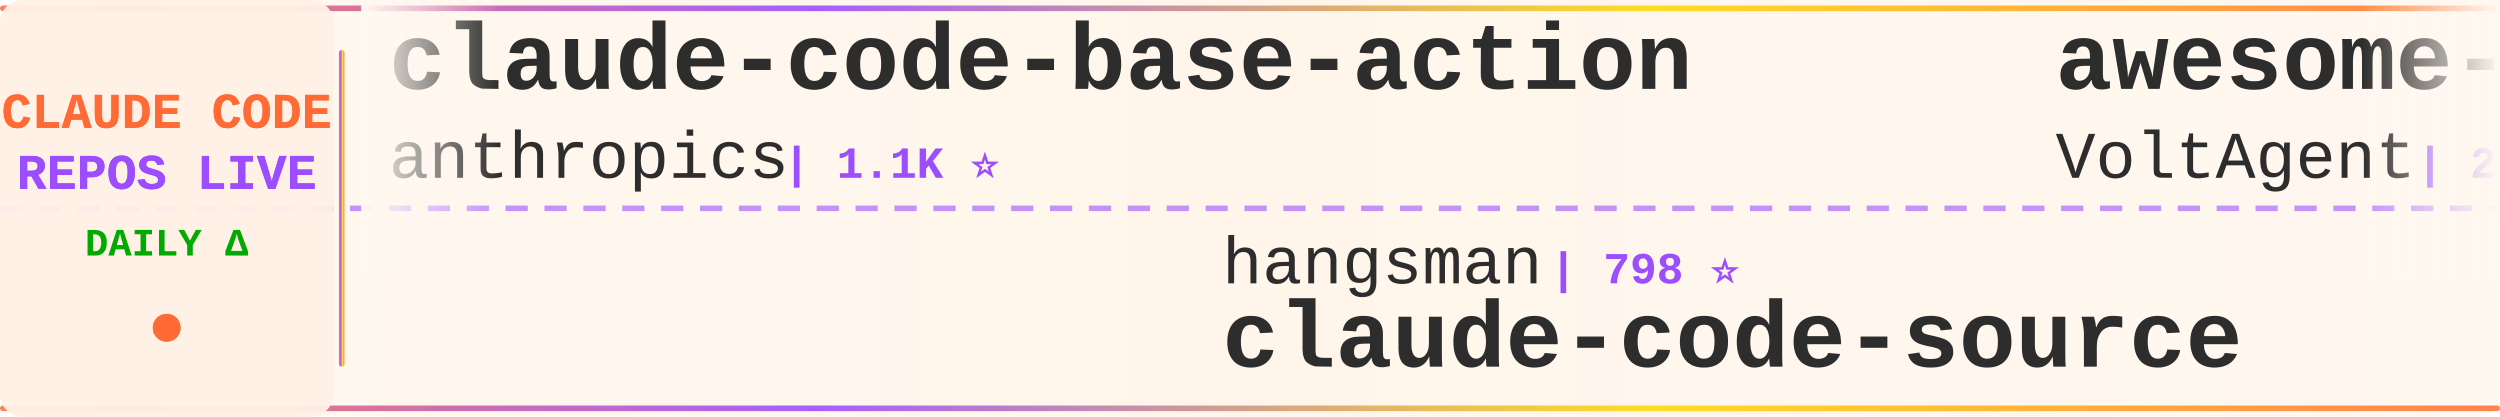
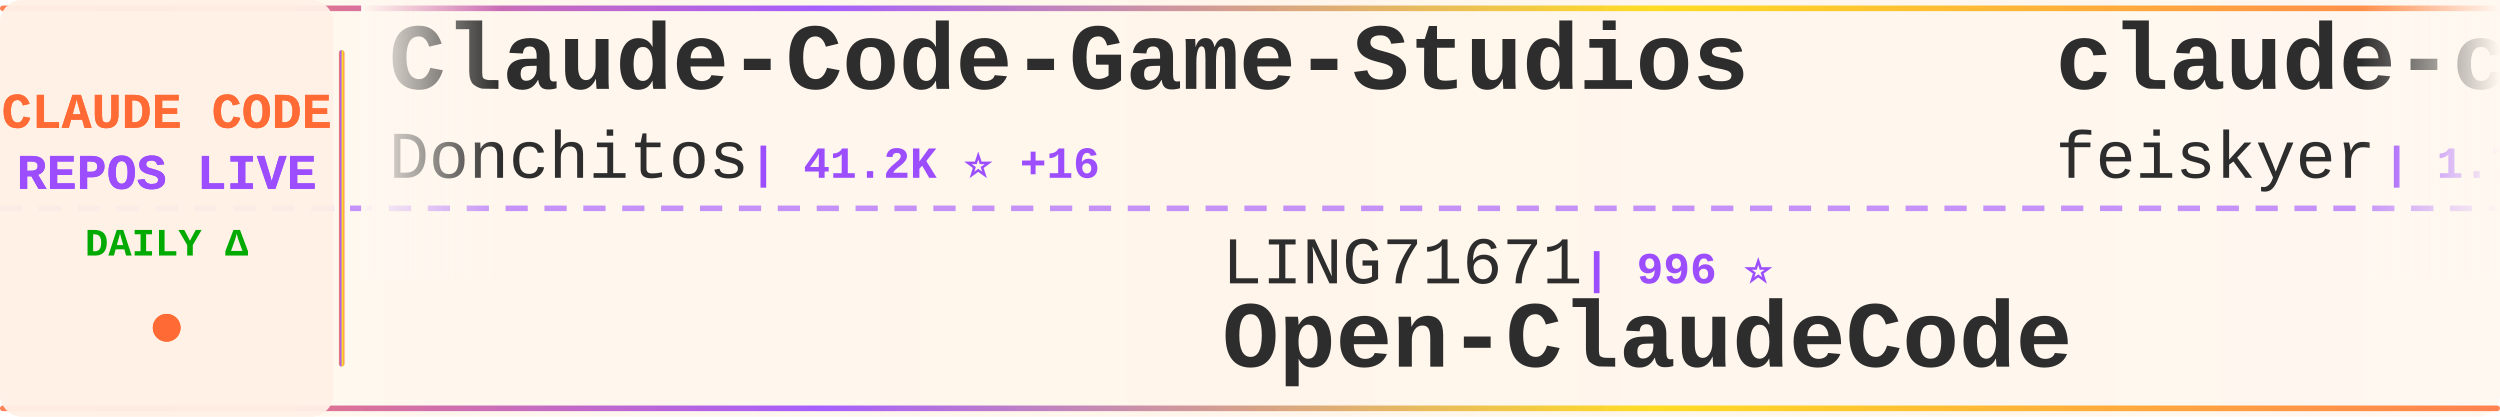
<svg xmlns="http://www.w3.org/2000/svg" width="900" height="150">
  <defs>
    <linearGradient id="tickerBg" x1="0%" y1="0%" x2="100%" y2="0%">
      <stop offset="0%" style="stop-color:#fff8f0;stop-opacity:0.98" />
      <stop offset="50%" style="stop-color:#fff5eb;stop-opacity:1" />
      <stop offset="100%" style="stop-color:#fff8f0;stop-opacity:0.98" />
    </linearGradient>
    <linearGradient id="borderGrad" x1="0%" y1="0%" x2="100%" y2="0%">
      <stop offset="0%" style="stop-color:#FF6B35;stop-opacity:0.85">
        <animate attributeName="stop-opacity" values="0.85;1;0.85" dur="2s" repeatCount="indefinite" />
      </stop>
      <stop offset="33%" style="stop-color:#9C4EFF;stop-opacity:0.9">
        <animate attributeName="stop-opacity" values="0.9;1;0.9" dur="2.2s" repeatCount="indefinite" />
      </stop>
      <stop offset="66%" style="stop-color:#FFD700;stop-opacity:0.85">
        <animate attributeName="stop-opacity" values="0.85;1;0.85" dur="1.8s" repeatCount="indefinite" />
      </stop>
      <stop offset="100%" style="stop-color:#FF6B35;stop-opacity:0.85">
        <animate attributeName="stop-opacity" values="0.85;1;0.85" dur="2s" repeatCount="indefinite" />
      </stop>
    </linearGradient>
    <filter id="textGlow">
      <feGaussianBlur stdDeviation="0.15" result="coloredBlur" />
      <feMerge>
        <feMergeNode in="coloredBlur" />
        <feMergeNode in="SourceGraphic" />
      </feMerge>
    </filter>
    <filter id="metricGlow">
      <feGaussianBlur stdDeviation="0.2" result="coloredBlur" />
      <feMerge>
        <feMergeNode in="coloredBlur" />
        <feMergeNode in="SourceGraphic" />
      </feMerge>
    </filter>
    <linearGradient id="leftFade" x1="0%" y1="0%" x2="100%" y2="0%">
      <stop offset="0%" style="stop-color:#fff8f0;stop-opacity:1" />
      <stop offset="100%" style="stop-color:#fff8f0;stop-opacity:0" />
    </linearGradient>
    <linearGradient id="rightFade" x1="0%" y1="0%" x2="100%" y2="0%">
      <stop offset="0%" style="stop-color:#fff8f0;stop-opacity:0" />
      <stop offset="100%" style="stop-color:#fff8f0;stop-opacity:1" />
    </linearGradient>
  </defs>
  <rect width="900" height="150" fill="url(#tickerBg)" rx="8" />
  <rect x="0" y="2" width="900" height="2" fill="url(#borderGrad)" rx="1" />
  <rect x="0" y="146" width="900" height="2" fill="url(#borderGrad)" rx="1" />
  <line x1="0" y1="75" x2="900" y2="75" stroke="#9C4EFF" stroke-width="2" stroke-dasharray="8 6" opacity="0.6" />
  <rect x="0" y="0" width="120" height="150" fill="#fff0e6" opacity="0.95" rx="8" />
  <text x="60" y="46" font-family="'Courier New', monospace" font-size="18" font-weight="bold" fill="#FF6B35" text-anchor="middle" filter="url(#textGlow)">
    CLAUDE CODE
  </text>
  <text x="60" y="68" font-family="'Courier New', monospace" font-size="18" font-weight="bold" fill="#9C4EFF" text-anchor="middle" filter="url(#textGlow)">
    REPOS LIVE
  </text>
  <text x="60" y="92" font-family="'Courier New', monospace" font-size="14" font-weight="bold" fill="#00aa00" text-anchor="middle">
    DAILY Δ
  </text>
  <circle cx="60" cy="118" r="5" fill="#FF6B35" filter="url(#metricGlow)">
    <animate attributeName="r" values="4;6;4" dur="1.5s" repeatCount="indefinite" />
    <animate attributeName="opacity" values="0.6;1;0.6" dur="1.5s" repeatCount="indefinite" />
  </circle>
  <rect x="122" y="18" width="2" height="114" fill="url(#borderGrad)" rx="1" />
  <clipPath id="tickerClip">
    <rect x="130" y="0" width="770" height="150" />
  </clipPath>
  <g clip-path="url(#tickerClip)">
    <g id="tickerItems">
      <animateTransform attributeName="transform" attributeType="XML" type="translate" from="0 0" to="-3000 0" dur="54s" repeatCount="indefinite" />
      <g transform="translate(0, 0)">
-         <text x="140" y="32" font-family="'Courier New', monospace" font-size="34" font-weight="bold" fill="#2d2d2d">claude-code-base-action</text>
-         <text x="140" y="64" font-family="'Courier New', monospace" font-size="24" font-weight="normal" fill="#2d2d2d" opacity="1.0">anthropics</text>
-         <text x="282" y="64" font-family="'Courier New', monospace" font-size="16" font-weight="bold" fill="#9C4EFF"> | 1.1K ⭐</text>
+         <text x="140" y="32" font-family="'Courier New', monospace" font-size="34" font-weight="bold" fill="#2d2d2d">Claude-Code-Game-Studios</text>
+         <text x="140" y="64" font-family="'Courier New', monospace" font-size="24" font-weight="normal" fill="#2d2d2d" opacity="1.0">Donchitos</text>
+         <text x="270" y="64" font-family="'Courier New', monospace" font-size="16" font-weight="bold" fill="#9C4EFF"> | 41.2K ⭐ +16</text>
      </g>
      <g transform="translate(300, 0)">
-         <text x="140" y="102" font-family="'Courier New', monospace" font-size="24" font-weight="normal" fill="#2d2d2d" opacity="1.0">hangsman</text>
-         <text x="258" y="102" font-family="'Courier New', monospace" font-size="16" font-weight="bold" fill="#9C4EFF"> | 798 ⭐</text>
-         <text x="140" y="132" font-family="'Courier New', monospace" font-size="34" font-weight="bold" fill="#2d2d2d">claude-code-source</text>
+         <text x="140" y="102" font-family="'Courier New', monospace" font-size="24" font-weight="normal" fill="#2d2d2d" opacity="1.0">LING71671</text>
+         <text x="270" y="102" font-family="'Courier New', monospace" font-size="16" font-weight="bold" fill="#9C4EFF"> | 996 ⭐</text>
+         <text x="140" y="132" font-family="'Courier New', monospace" font-size="34" font-weight="bold" fill="#2d2d2d">Open-ClaudeCode</text>
      </g>
      <g transform="translate(600, 0)">
-         <text x="140" y="32" font-family="'Courier New', monospace" font-size="34" font-weight="bold" fill="#2d2d2d">awesome-claude-code-suba...</text>
-         <text x="140" y="64" font-family="'Courier New', monospace" font-size="24" font-weight="normal" fill="#2d2d2d" opacity="1.0">VoltAgent</text>
-         <text x="270" y="64" font-family="'Courier New', monospace" font-size="16" font-weight="bold" fill="#9C4EFF"> | 26.8K ⭐ +1</text>
+         <text x="140" y="32" font-family="'Courier New', monospace" font-size="34" font-weight="bold" fill="#2d2d2d">claude-code-settings</text>
+         <text x="140" y="64" font-family="'Courier New', monospace" font-size="24" font-weight="normal" fill="#2d2d2d" opacity="1.0">feiskyer</text>
+         <text x="258" y="64" font-family="'Courier New', monospace" font-size="16" font-weight="bold" fill="#9C4EFF"> | 1.7K ⭐</text>
      </g>
      <g transform="translate(900, 0)">
-         <text x="140" y="102" font-family="'Courier New', monospace" font-size="24" font-weight="normal" fill="#2d2d2d" opacity="1.0">ChinaSiro</text>
-         <text x="270" y="102" font-family="'Courier New', monospace" font-size="16" font-weight="bold" fill="#9C4EFF"> | 9.8K ⭐</text>
-         <text x="140" y="132" font-family="'Courier New', monospace" font-size="34" font-weight="bold" fill="#2d2d2d">claude-code-sourcemap</text>
+         <text x="140" y="102" font-family="'Courier New', monospace" font-size="24" font-weight="normal" fill="#2d2d2d" opacity="1.0">daymade</text>
+         <text x="246" y="102" font-family="'Courier New', monospace" font-size="16" font-weight="bold" fill="#9C4EFF"> | 1.6K ⭐</text>
+         <text x="140" y="132" font-family="'Courier New', monospace" font-size="34" font-weight="bold" fill="#2d2d2d">claude-code-skills</text>
      </g>
      <g transform="translate(1200, 0)">
+         <text x="140" y="32" font-family="'Courier New', monospace" font-size="34" font-weight="bold" fill="#2d2d2d">claude-code-ultimate-gui...</text>
+         <text x="140" y="64" font-family="'Courier New', monospace" font-size="24" font-weight="normal" fill="#2d2d2d" opacity="1.0">FlorianBruniaux</text>
+         <text x="342" y="64" font-family="'Courier New', monospace" font-size="16" font-weight="bold" fill="#9C4EFF"> | 7.5K ⭐ +2</text>
+       </g>
+       <g transform="translate(1500, 0)">
+         <text x="140" y="102" font-family="'Courier New', monospace" font-size="24" font-weight="normal" fill="#2d2d2d" opacity="1.0">overwirehq</text>
+         <text x="282" y="102" font-family="'Courier New', monospace" font-size="16" font-weight="bold" fill="#9C4EFF"> | 2.8K ⭐</text>
+         <text x="140" y="132" font-family="'Courier New', monospace" font-size="34" font-weight="bold" fill="#2d2d2d">claude-code-telegram</text>
+       </g>
+       <g transform="translate(1800, 0)">
        <text x="140" y="32" font-family="'Courier New', monospace" font-size="34" font-weight="bold" fill="#2d2d2d">claude-code-security-rev...</text>
        <text x="140" y="64" font-family="'Courier New', monospace" font-size="24" font-weight="normal" fill="#2d2d2d" opacity="1.0">anthropics</text>
-         <text x="282" y="64" font-family="'Courier New', monospace" font-size="16" font-weight="bold" fill="#9C4EFF"> | 7.2K ⭐ +7</text>
-       </g>
-       <g transform="translate(1500, 0)">
-         <text x="140" y="102" font-family="'Courier New', monospace" font-size="24" font-weight="normal" fill="#2d2d2d" opacity="1.0">VILA-Lab</text>
-         <text x="258" y="102" font-family="'Courier New', monospace" font-size="16" font-weight="bold" fill="#9C4EFF"> | 2.3K ⭐</text>
-         <text x="140" y="132" font-family="'Courier New', monospace" font-size="34" font-weight="bold" fill="#2d2d2d">Dive-into-Claude-Code</text>
-       </g>
-       <g transform="translate(1800, 0)">
-         <text x="140" y="32" font-family="'Courier New', monospace" font-size="34" font-weight="bold" fill="#2d2d2d">claude-code-book</text>
-         <text x="140" y="64" font-family="'Courier New', monospace" font-size="24" font-weight="normal" fill="#2d2d2d" opacity="1.0">lintsinghua</text>
-         <text x="294" y="64" font-family="'Courier New', monospace" font-size="16" font-weight="bold" fill="#9C4EFF"> | 4.4K ⭐ +1</text>
+         <text x="282" y="64" font-family="'Courier New', monospace" font-size="16" font-weight="bold" fill="#9C4EFF"> | 7.2K ⭐ +1</text>
      </g>
      <g transform="translate(2100, 0)">
-         <text x="140" y="102" font-family="'Courier New', monospace" font-size="24" font-weight="normal" fill="#2d2d2d" opacity="1.0">rohitg00</text>
-         <text x="258" y="102" font-family="'Courier New', monospace" font-size="16" font-weight="bold" fill="#9C4EFF"> | 2.9K ⭐ +1</text>
-         <text x="140" y="132" font-family="'Courier New', monospace" font-size="34" font-weight="bold" fill="#2d2d2d">awesome-claude-code-tool...</text>
+         <text x="140" y="102" font-family="'Courier New', monospace" font-size="24" font-weight="normal" fill="#2d2d2d" opacity="1.0">Windy3f3f3f3f</text>
+         <text x="318" y="102" font-family="'Courier New', monospace" font-size="16" font-weight="bold" fill="#9C4EFF"> | 3.9K ⭐</text>
+         <text x="140" y="132" font-family="'Courier New', monospace" font-size="34" font-weight="bold" fill="#2d2d2d">how-claude-code-works</text>
      </g>
      <g transform="translate(2400, 0)">
-         <text x="140" y="32" font-family="'Courier New', monospace" font-size="34" font-weight="bold" fill="#2d2d2d">claude-code-webui</text>
-         <text x="140" y="64" font-family="'Courier New', monospace" font-size="24" font-weight="normal" fill="#2d2d2d" opacity="1.0">sugyan</text>
-         <text x="234" y="64" font-family="'Courier New', monospace" font-size="16" font-weight="bold" fill="#9C4EFF"> | 1.1K ⭐</text>
+         <text x="140" y="32" font-family="'Courier New', monospace" font-size="34" font-weight="bold" fill="#2d2d2d">ECC</text>
+         <text x="140" y="64" font-family="'Courier New', monospace" font-size="24" font-weight="normal" fill="#2d2d2d" opacity="1.0">affaan-m</text>
+         <text x="258" y="64" font-family="'Courier New', monospace" font-size="16" font-weight="bold" fill="#9C4EFF"> | 311.7K ⭐ +76</text>
      </g>
      <g transform="translate(2700, 0)">
-         <text x="140" y="102" font-family="'Courier New', monospace" font-size="24" font-weight="normal" fill="#2d2d2d" opacity="1.0">Chachamaru127</text>
-         <text x="318" y="102" font-family="'Courier New', monospace" font-size="16" font-weight="bold" fill="#9C4EFF"> | 3.2K ⭐ -1</text>
-         <text x="140" y="132" font-family="'Courier New', monospace" font-size="34" font-weight="bold" fill="#2d2d2d">claude-code-harness</text>
+         <text x="140" y="102" font-family="'Courier New', monospace" font-size="24" font-weight="normal" fill="#2d2d2d" opacity="1.0">luyao618</text>
+         <text x="258" y="102" font-family="'Courier New', monospace" font-size="16" font-weight="bold" fill="#9C4EFF"> | 1.7K ⭐</text>
+         <text x="140" y="132" font-family="'Courier New', monospace" font-size="34" font-weight="bold" fill="#2d2d2d">Claude-Code-Source-Study</text>
      </g>
      <g transform="translate(3000, 0)">
-         <text x="140" y="32" font-family="'Courier New', monospace" font-size="34" font-weight="bold" fill="#2d2d2d">claude-code-base-action</text>
-         <text x="140" y="64" font-family="'Courier New', monospace" font-size="24" font-weight="normal" fill="#2d2d2d" opacity="1.0">anthropics</text>
-         <text x="282" y="64" font-family="'Courier New', monospace" font-size="16" font-weight="bold" fill="#9C4EFF"> | 1.1K ⭐</text>
+         <text x="140" y="32" font-family="'Courier New', monospace" font-size="34" font-weight="bold" fill="#2d2d2d">Claude-Code-Game-Studios</text>
+         <text x="140" y="64" font-family="'Courier New', monospace" font-size="24" font-weight="normal" fill="#2d2d2d" opacity="1.0">Donchitos</text>
+         <text x="270" y="64" font-family="'Courier New', monospace" font-size="16" font-weight="bold" fill="#9C4EFF"> | 41.2K ⭐ +16</text>
      </g>
      <g transform="translate(3300, 0)">
-         <text x="140" y="102" font-family="'Courier New', monospace" font-size="24" font-weight="normal" fill="#2d2d2d" opacity="1.0">hangsman</text>
-         <text x="258" y="102" font-family="'Courier New', monospace" font-size="16" font-weight="bold" fill="#9C4EFF"> | 798 ⭐</text>
-         <text x="140" y="132" font-family="'Courier New', monospace" font-size="34" font-weight="bold" fill="#2d2d2d">claude-code-source</text>
+         <text x="140" y="102" font-family="'Courier New', monospace" font-size="24" font-weight="normal" fill="#2d2d2d" opacity="1.0">LING71671</text>
+         <text x="270" y="102" font-family="'Courier New', monospace" font-size="16" font-weight="bold" fill="#9C4EFF"> | 996 ⭐</text>
+         <text x="140" y="132" font-family="'Courier New', monospace" font-size="34" font-weight="bold" fill="#2d2d2d">Open-ClaudeCode</text>
      </g>
      <g transform="translate(3600, 0)">
-         <text x="140" y="32" font-family="'Courier New', monospace" font-size="34" font-weight="bold" fill="#2d2d2d">awesome-claude-code-suba...</text>
-         <text x="140" y="64" font-family="'Courier New', monospace" font-size="24" font-weight="normal" fill="#2d2d2d" opacity="1.0">VoltAgent</text>
-         <text x="270" y="64" font-family="'Courier New', monospace" font-size="16" font-weight="bold" fill="#9C4EFF"> | 26.8K ⭐ +1</text>
+         <text x="140" y="32" font-family="'Courier New', monospace" font-size="34" font-weight="bold" fill="#2d2d2d">claude-code-settings</text>
+         <text x="140" y="64" font-family="'Courier New', monospace" font-size="24" font-weight="normal" fill="#2d2d2d" opacity="1.0">feiskyer</text>
+         <text x="258" y="64" font-family="'Courier New', monospace" font-size="16" font-weight="bold" fill="#9C4EFF"> | 1.7K ⭐</text>
      </g>
      <g transform="translate(3900, 0)">
-         <text x="140" y="102" font-family="'Courier New', monospace" font-size="24" font-weight="normal" fill="#2d2d2d" opacity="1.0">ChinaSiro</text>
-         <text x="270" y="102" font-family="'Courier New', monospace" font-size="16" font-weight="bold" fill="#9C4EFF"> | 9.8K ⭐</text>
-         <text x="140" y="132" font-family="'Courier New', monospace" font-size="34" font-weight="bold" fill="#2d2d2d">claude-code-sourcemap</text>
+         <text x="140" y="102" font-family="'Courier New', monospace" font-size="24" font-weight="normal" fill="#2d2d2d" opacity="1.0">daymade</text>
+         <text x="246" y="102" font-family="'Courier New', monospace" font-size="16" font-weight="bold" fill="#9C4EFF"> | 1.6K ⭐</text>
+         <text x="140" y="132" font-family="'Courier New', monospace" font-size="34" font-weight="bold" fill="#2d2d2d">claude-code-skills</text>
      </g>
    </g>
  </g>
  <rect x="130" y="0" width="50" height="100" fill="url(#leftFade)" />
  <rect x="850" y="0" width="50" height="100" fill="url(#rightFade)" />
</svg>
